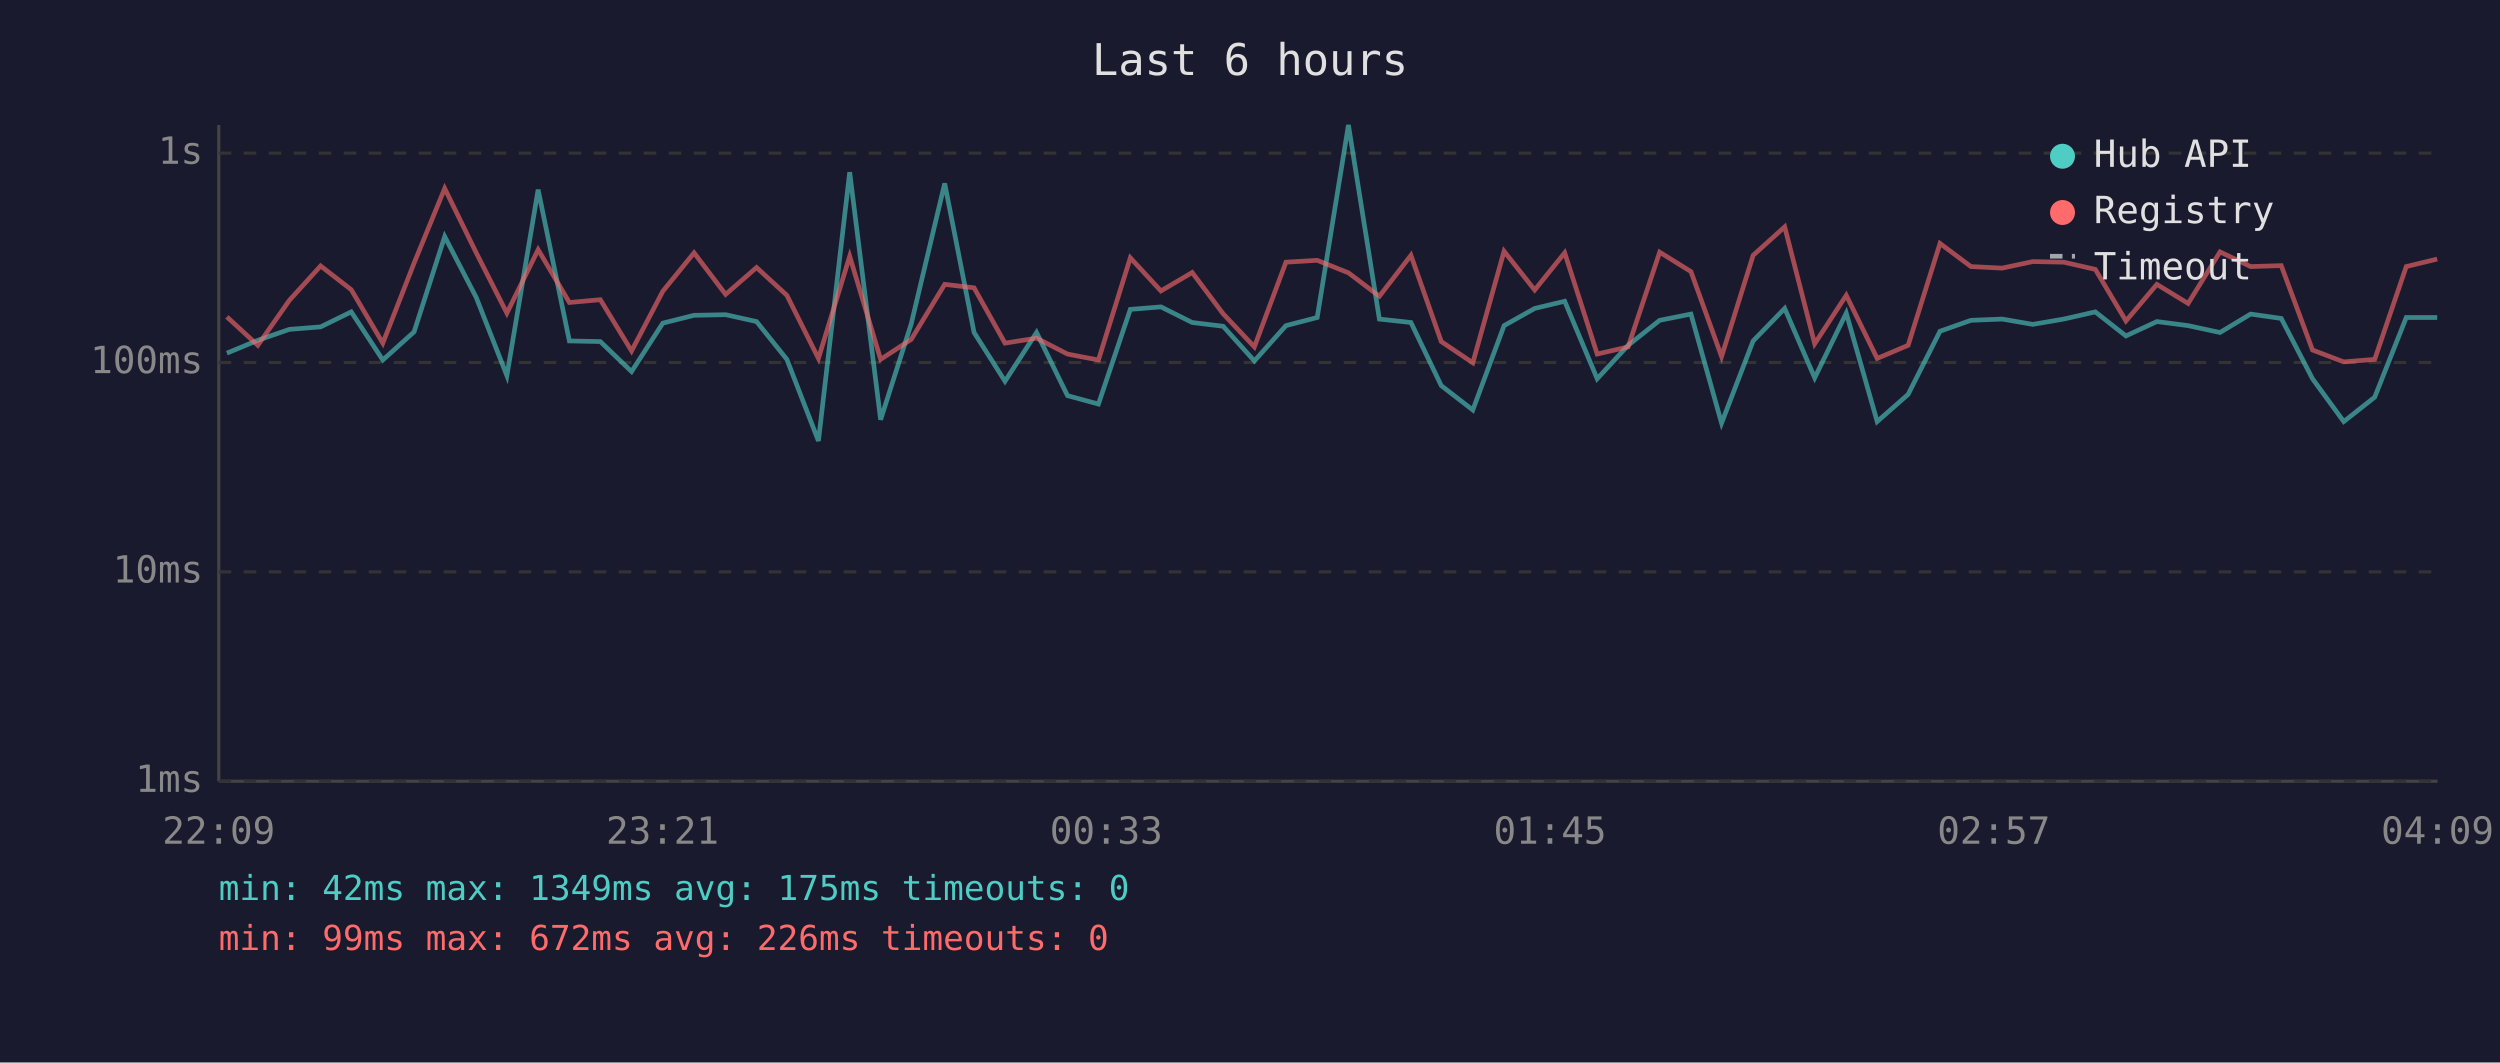
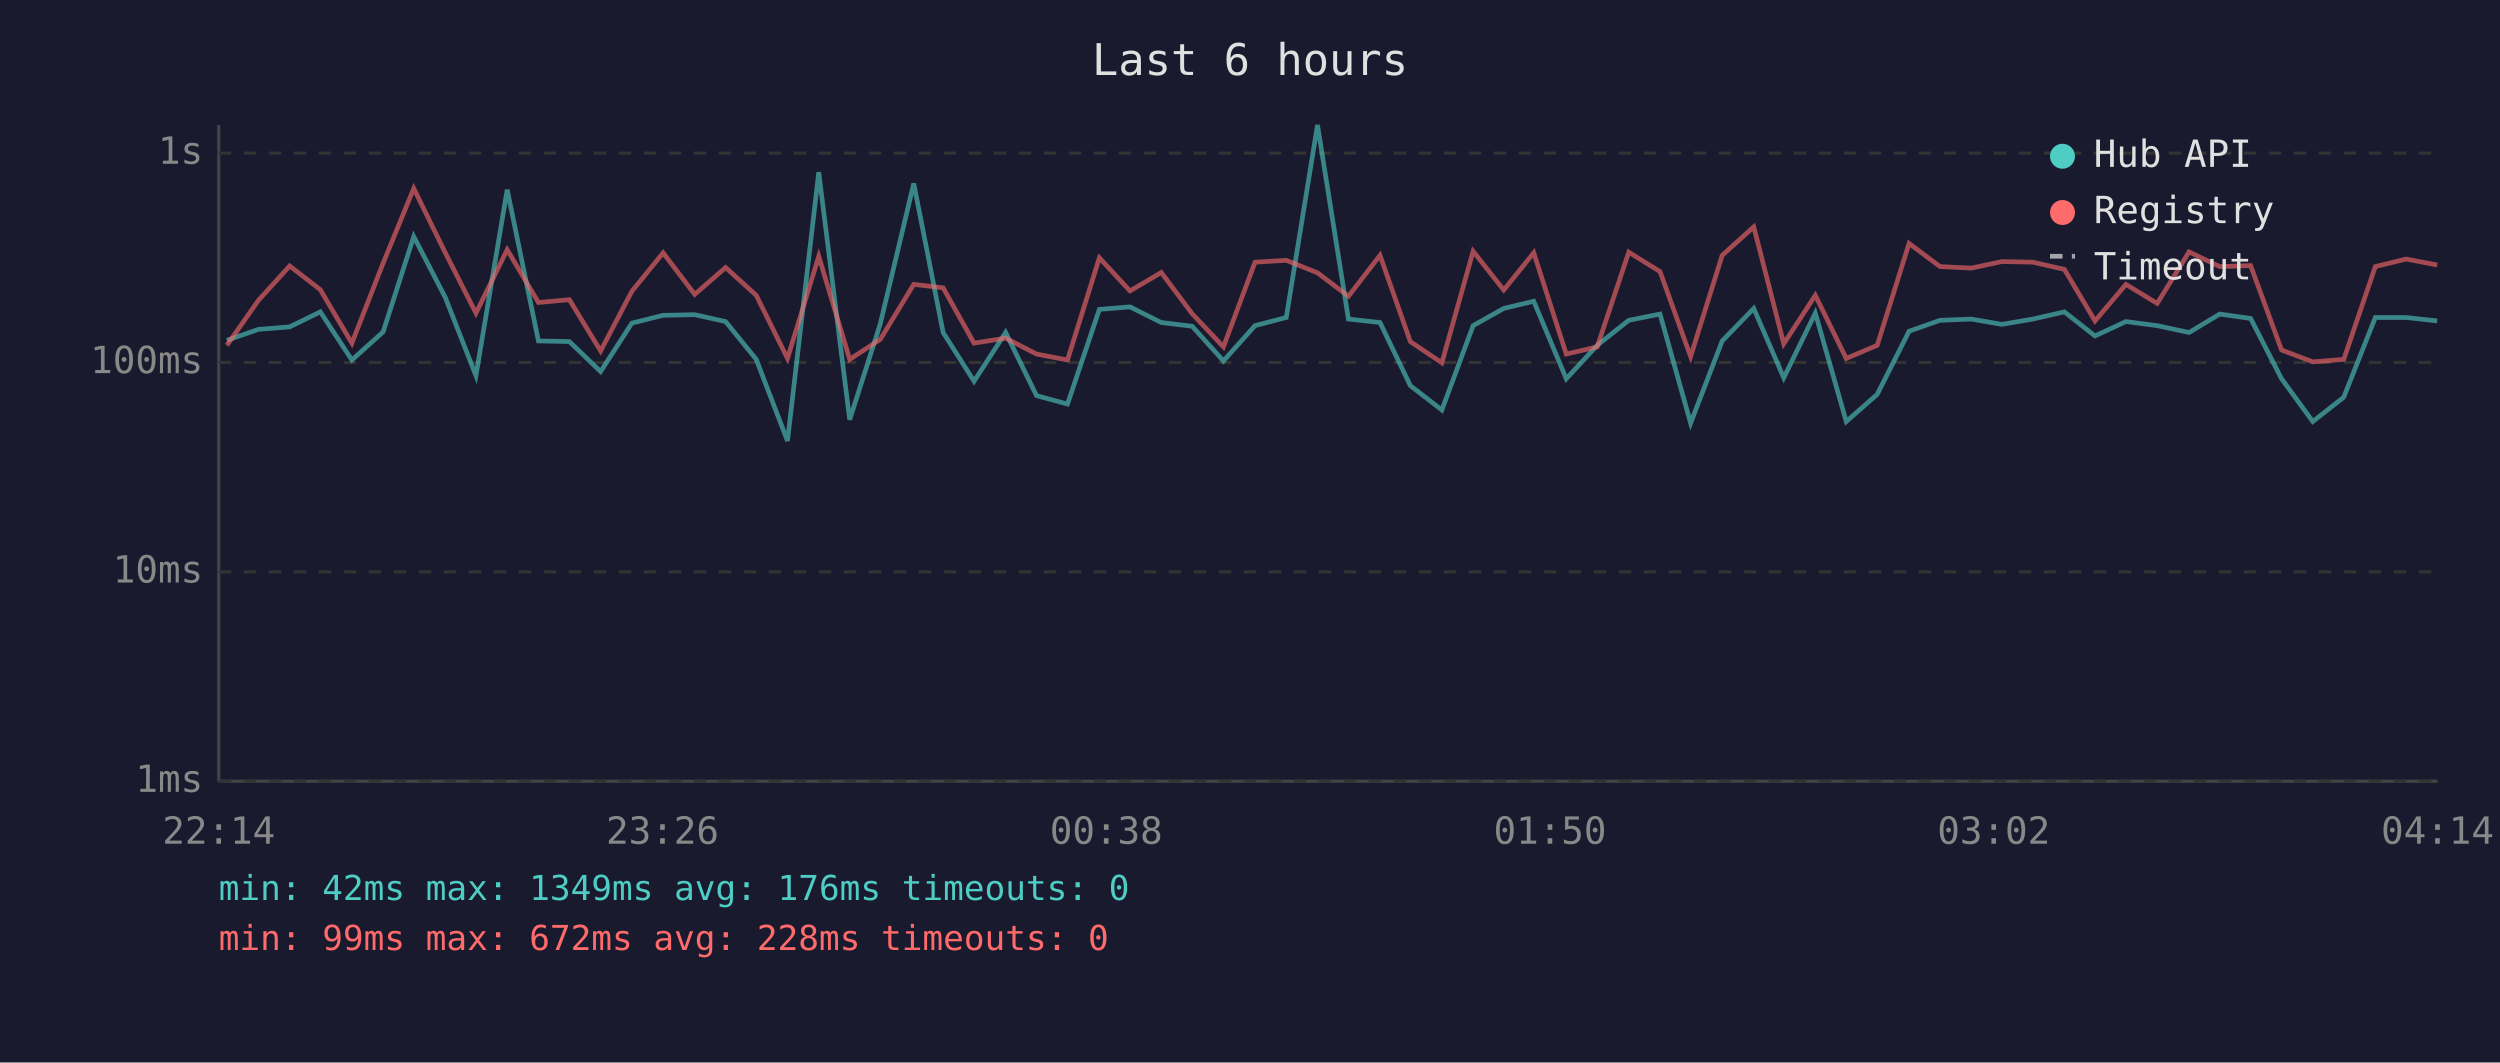
<svg xmlns="http://www.w3.org/2000/svg" viewBox="0 0 800 340" font-family="monospace" font-size="12">
  <rect width="800" height="340" fill="#1a1a2e" />
  <text x="400" y="24" fill="#e0e0e0" font-size="14" text-anchor="middle">Last 6 hours</text>
  <line x1="70" y1="40" x2="70" y2="250" stroke="#444" stroke-width="1" />
  <line x1="70" y1="250" x2="780" y2="250" stroke="#444" stroke-width="1" />
  <line x1="70" y1="250" x2="780" y2="250" stroke="#333" stroke-width="1" stroke-dasharray="4" />
  <text x="65" y="250" fill="#888" text-anchor="end" dominant-baseline="middle">1ms</text>
  <line x1="70" y1="183" x2="780" y2="183" stroke="#333" stroke-width="1" stroke-dasharray="4" />
  <text x="65" y="183" fill="#888" text-anchor="end" dominant-baseline="middle">10ms</text>
  <line x1="70" y1="116" x2="780" y2="116" stroke="#333" stroke-width="1" stroke-dasharray="4" />
  <text x="65" y="116" fill="#888" text-anchor="end" dominant-baseline="middle">100ms</text>
  <line x1="70" y1="49" x2="780" y2="49" stroke="#333" stroke-width="1" stroke-dasharray="4" />
  <text x="65" y="49" fill="#888" text-anchor="end" dominant-baseline="middle">1s</text>
-   <text x="70" y="270" fill="#888" text-anchor="middle">22:09</text>
-   <text x="212" y="270" fill="#888" text-anchor="middle">23:21</text>
-   <text x="354" y="270" fill="#888" text-anchor="middle">00:33</text>
-   <text x="496" y="270" fill="#888" text-anchor="middle">01:45</text>
-   <text x="638" y="270" fill="#888" text-anchor="middle">02:57</text>
-   <text x="780" y="270" fill="#888" text-anchor="middle">04:09</text>
-   <polyline points="72.6,113.0 82.5,108.9 92.6,105.4 102.6,104.6 112.4,99.8 122.5,115.2 132.5,106.2 142.3,75.7 152.4,95.2 162.2,120.2 172.2,60.7 182.2,109.1 192.1,109.3 202.1,118.9 212.1,103.4 222.1,100.9 232.2,100.7 242.1,102.9 251.8,115.0 261.9,141.1 271.9,55.1 281.8,134.3 291.6,103.6 302.3,58.7 311.7,106.4 321.6,122.0 331.7,106.4 341.6,126.6 351.5,129.3 361.7,99.0 371.5,98.2 381.5,103.2 391.4,104.4 401.4,115.5 411.5,104.2 421.5,101.6 431.5,40.0 441.4,102.1 451.5,103.2 461.2,123.4 471.3,131.2 481.3,104.2 491.1,98.7 500.7,96.4 511.1,121.2 521.0,110.5 531.1,102.5 541.1,100.5 550.9,135.4 561.0,109.1 571.1,98.7 580.7,120.9 590.8,100.2 600.7,134.9 610.6,126.2 620.8,106.0 630.7,102.5 640.7,102.1 650.5,103.8 660.4,102.1 670.5,99.8 680.3,107.5 690.2,102.9 700.2,104.2 710.4,106.4 720.2,100.5 730.0,101.9 740.0,121.2 750.0,134.9 759.9,127.1 770.0,101.6 779.9,101.6" fill="none" stroke="#4ecdc4" stroke-width="1.5" opacity="0.6" />
-   <polyline points="72.6,101.4 82.5,110.5 92.6,96.1 102.6,85.1 112.4,92.7 122.5,109.8 132.5,84.2 142.3,60.3 152.4,80.9 162.2,100.2 172.2,79.9 182.2,96.8 192.1,95.9 202.1,112.3 212.1,93.2 222.1,80.9 232.2,94.2 242.1,85.6 251.8,94.5 261.9,114.7 271.9,82.0 281.8,115.0 291.6,108.6 302.3,91.0 311.7,92.1 321.6,109.8 331.7,108.2 341.6,113.3 351.5,115.2 361.7,82.5 371.5,93.1 381.5,87.2 391.4,100.4 401.4,111.0 411.5,83.9 421.5,83.3 431.5,87.3 441.4,94.8 451.5,81.7 461.2,109.3 471.3,116.1 481.3,80.4 491.1,92.8 500.7,80.9 511.1,113.3 521.0,111.0 531.1,80.7 541.1,86.9 550.9,114.1 561.0,81.7 571.1,72.6 580.7,110.0 590.8,94.5 600.7,114.7 610.6,110.5 620.8,77.9 630.7,85.3 640.7,85.8 650.5,83.7 660.4,83.9 670.5,86.2 680.3,102.7 690.2,91.0 700.2,97.1 710.4,80.6 720.2,85.3 730.0,85.0 740.0,112.0 750.0,115.8 759.9,115.0 770.0,85.3 779.9,82.9" fill="none" stroke="#ff6b6b" stroke-width="1.5" opacity="0.6" />
+   <text x="70" y="270" fill="#888" text-anchor="middle">22:14</text>
+   <text x="212" y="270" fill="#888" text-anchor="middle">23:26</text>
+   <text x="354" y="270" fill="#888" text-anchor="middle">00:38</text>
+   <text x="496" y="270" fill="#888" text-anchor="middle">01:50</text>
+   <text x="638" y="270" fill="#888" text-anchor="middle">03:02</text>
+   <text x="780" y="270" fill="#888" text-anchor="middle">04:14</text>
+   <polyline points="72.6,108.9 82.7,105.4 92.7,104.6 102.5,99.8 112.6,115.2 122.6,106.2 132.4,75.7 142.5,95.2 152.3,120.2 162.3,60.7 172.3,109.1 182.2,109.3 192.2,118.9 202.2,103.4 212.2,100.9 222.3,100.7 232.2,102.9 242.0,115.0 252.0,141.1 262.0,55.1 271.9,134.3 281.7,103.6 292.4,58.7 301.8,106.4 311.7,122.0 321.8,106.4 331.7,126.6 341.6,129.3 351.8,99.0 361.6,98.2 371.6,103.2 381.5,104.4 391.5,115.5 401.6,104.2 411.6,101.6 421.6,40.0 431.5,102.1 441.6,103.2 451.3,123.4 461.4,131.2 471.4,104.2 481.2,98.7 490.8,96.4 501.2,121.2 511.1,110.5 521.2,102.5 531.2,100.5 541.0,135.4 551.1,109.1 561.2,98.7 570.8,120.9 580.9,100.2 590.8,134.9 600.7,126.2 610.9,106.0 620.8,102.5 630.8,102.1 640.6,103.8 650.5,102.1 660.6,99.8 670.4,107.5 680.3,102.9 690.3,104.2 700.5,106.4 710.3,100.5 720.2,101.9 730.1,121.2 740.1,134.9 750.0,127.1 760.1,101.6 770.0,101.6 779.9,102.7" fill="none" stroke="#4ecdc4" stroke-width="1.5" opacity="0.6" />
+   <polyline points="72.6,110.5 82.7,96.1 92.7,85.1 102.5,92.7 112.6,109.8 122.6,84.2 132.4,60.3 142.5,80.9 152.3,100.2 162.3,79.9 172.3,96.8 182.2,95.9 192.2,112.3 202.2,93.2 212.2,80.9 222.3,94.2 232.2,85.6 242.0,94.5 252.0,114.7 262.0,82.0 271.9,115.0 281.7,108.6 292.4,91.0 301.8,92.1 311.7,109.8 321.8,108.2 331.7,113.3 341.6,115.2 351.8,82.5 361.6,93.1 371.6,87.2 381.5,100.4 391.5,111.0 401.6,83.9 411.6,83.3 421.6,87.3 431.5,94.8 441.6,81.7 451.3,109.3 461.4,116.1 471.4,80.4 481.2,92.8 490.8,80.9 501.2,113.3 511.1,111.0 521.2,80.7 531.2,86.9 541.0,114.1 551.1,81.7 561.2,72.6 570.8,110.0 580.9,94.5 590.8,114.7 600.7,110.5 610.9,77.9 620.8,85.3 630.8,85.8 640.6,83.7 650.5,83.9 660.6,86.2 670.4,102.7 680.3,91.0 690.3,97.1 700.5,80.6 710.3,85.3 720.2,85.0 730.1,112.0 740.1,115.8 750.0,115.0 760.1,85.3 770.0,82.9 779.9,84.8" fill="none" stroke="#ff6b6b" stroke-width="1.5" opacity="0.6" />
  <circle cx="660" cy="50" r="4" fill="#4ecdc4" />
  <text x="670" y="50" fill="#e0e0e0" dominant-baseline="middle">Hub API</text>
  <circle cx="660" cy="68" r="4" fill="#ff6b6b" />
  <text x="670" y="68" fill="#e0e0e0" dominant-baseline="middle">Registry</text>
  <line x1="656" y1="82" x2="664" y2="82" stroke="#e0e0e0" stroke-width="1.5" stroke-dasharray="4,3" opacity="0.7" />
  <text x="670" y="86" fill="#e0e0e0" dominant-baseline="middle">Timeout</text>
-   <text x="70" y="288" fill="#4ecdc4" font-size="11">min: 42ms  max: 1349ms  avg: 175ms  timeouts: 0</text>
-   <text x="70" y="304" fill="#ff6b6b" font-size="11">min: 99ms  max: 672ms  avg: 226ms  timeouts: 0</text>
+   <text x="70" y="288" fill="#4ecdc4" font-size="11">min: 42ms  max: 1349ms  avg: 176ms  timeouts: 0</text>
+   <text x="70" y="304" fill="#ff6b6b" font-size="11">min: 99ms  max: 672ms  avg: 228ms  timeouts: 0</text>
</svg>
